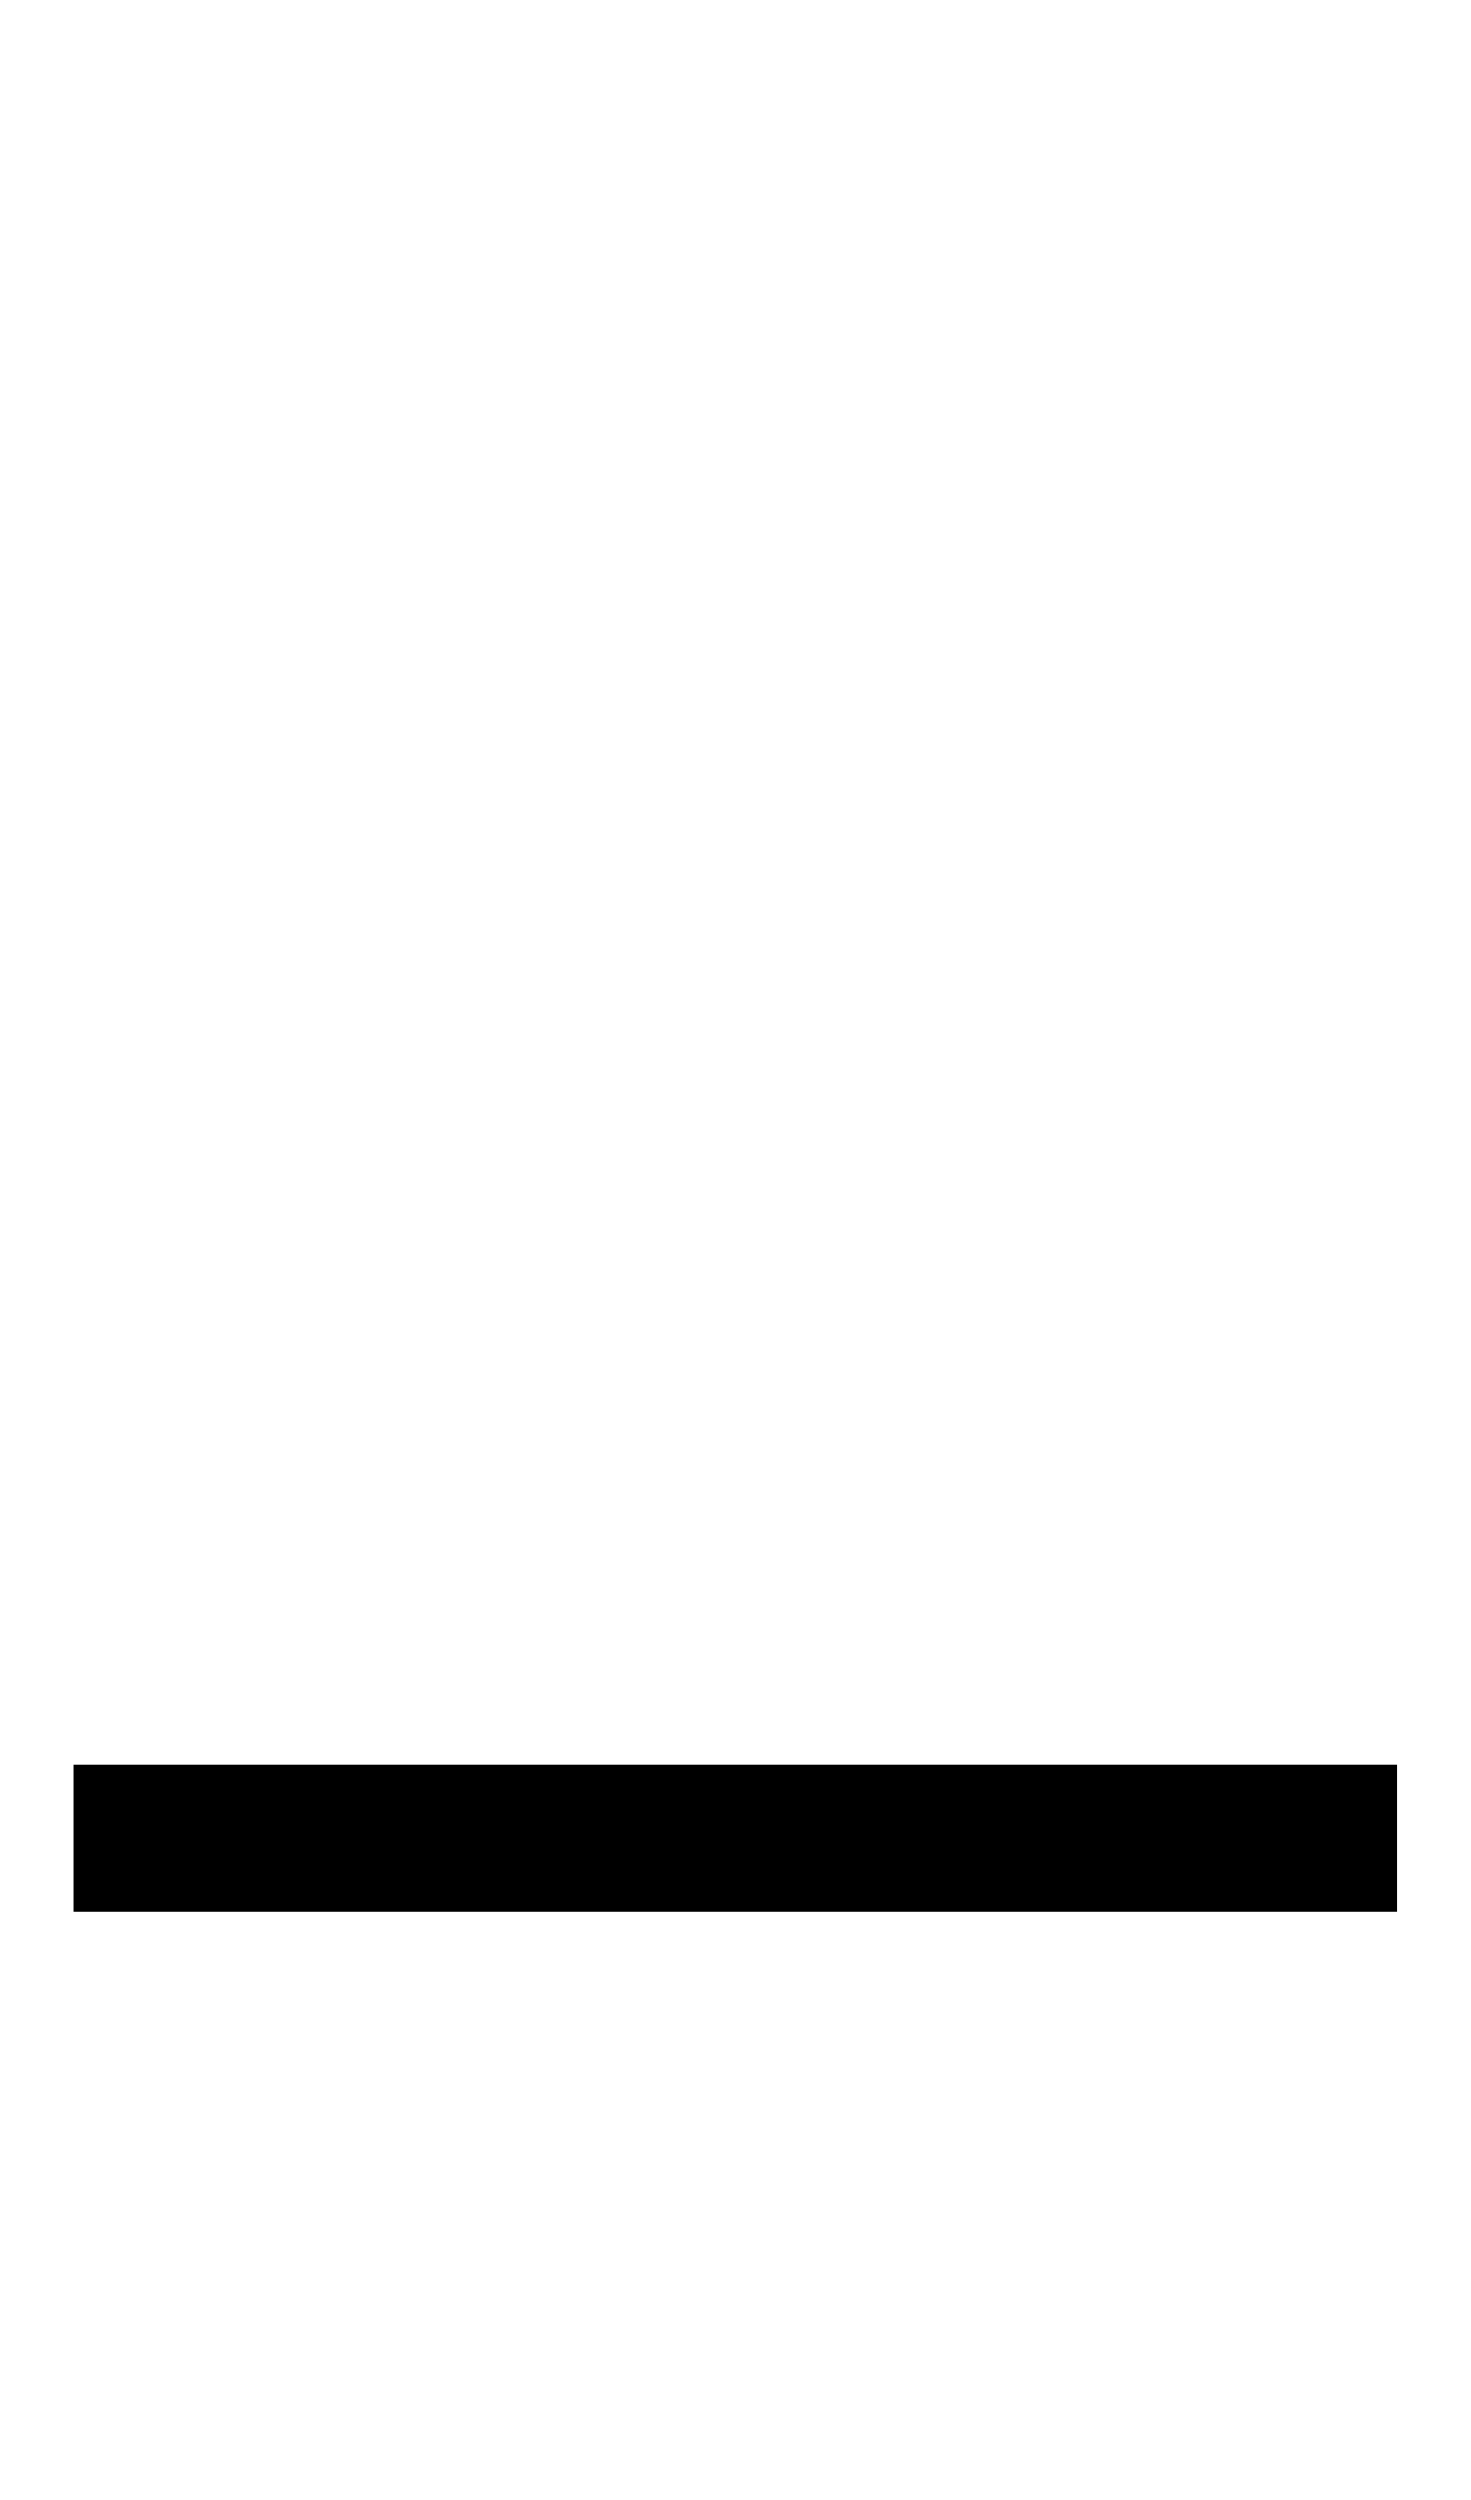
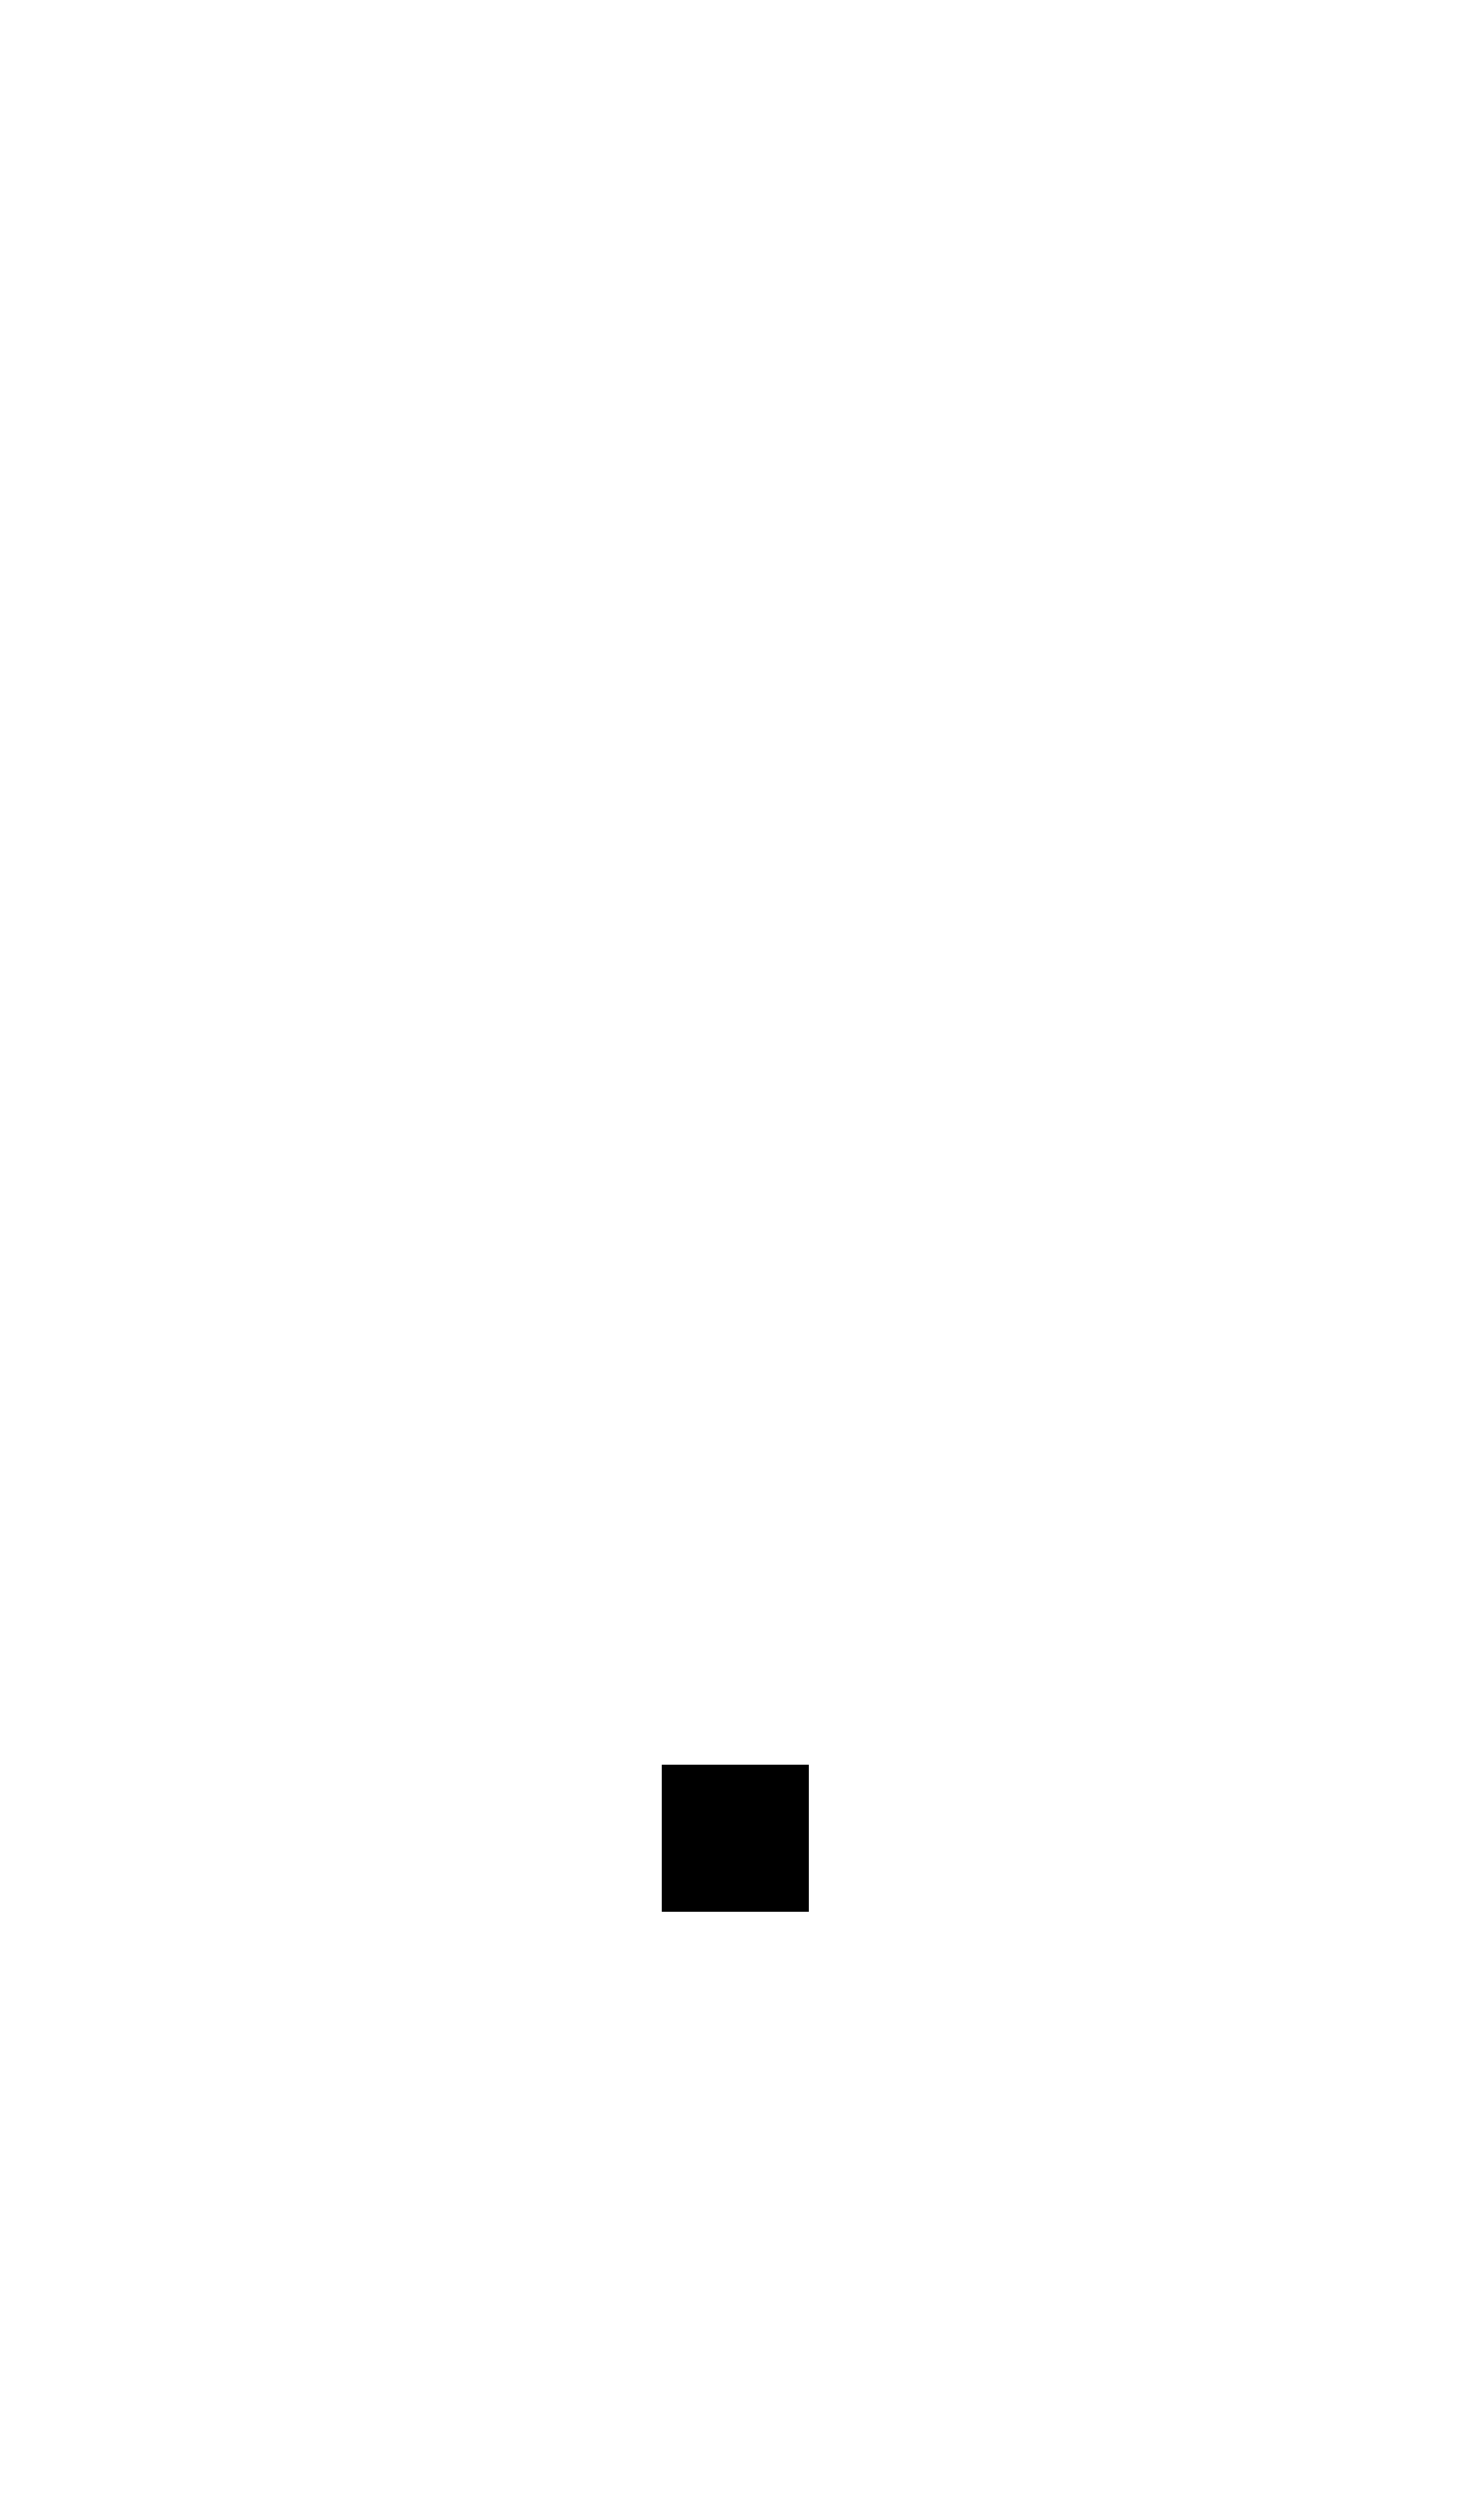
- <svg xmlns="http://www.w3.org/2000/svg" width="500" height="850">
-   <path d="m 25,600 v 50 h 50 350 50 V 600 H 425 75 Z" />
+ <svg xmlns="http://www.w3.org/2000/svg" width="500" height="850" version="1.1" id="svg2">
+   <defs id="defs2" />
+   <path d="m 225,600 v 50 h 50 v -50 z" id="path2" />
</svg>
